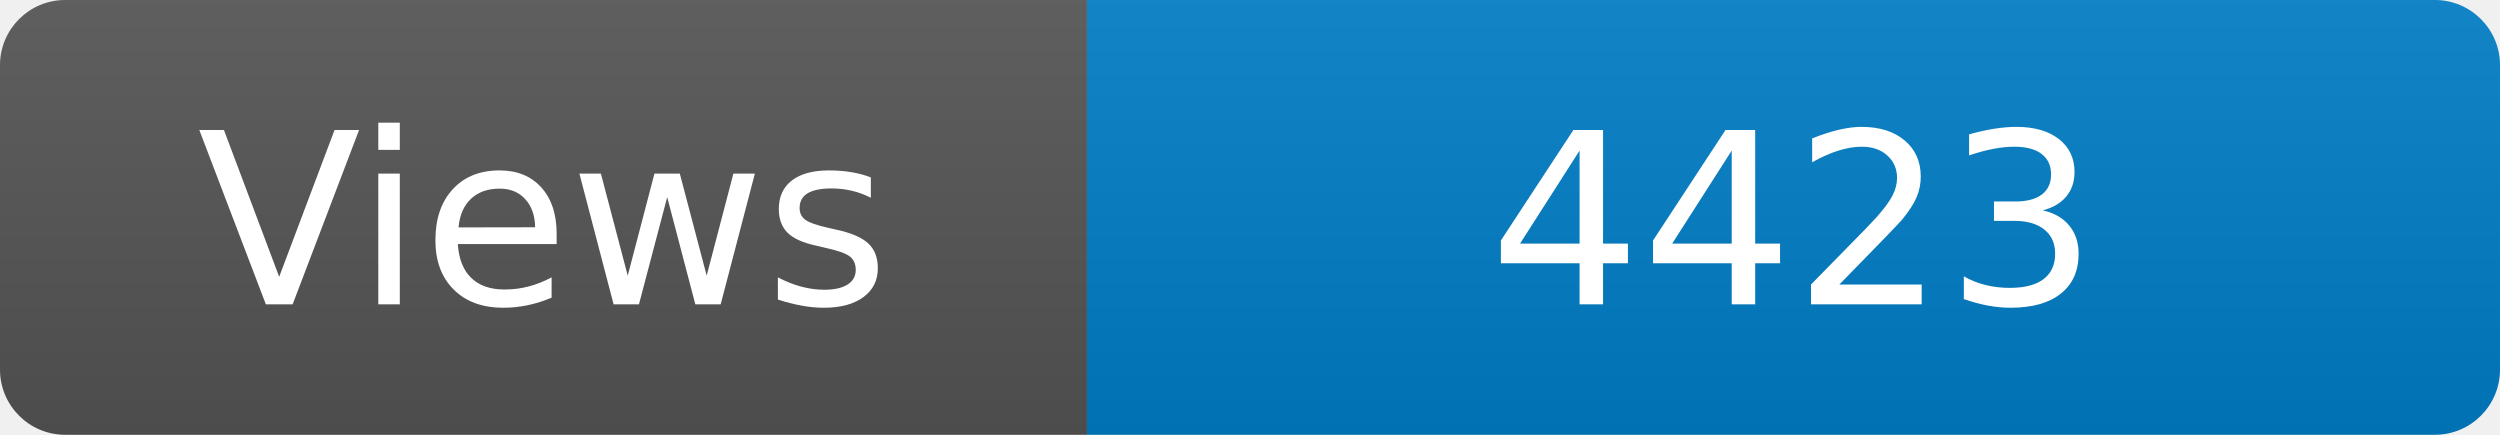
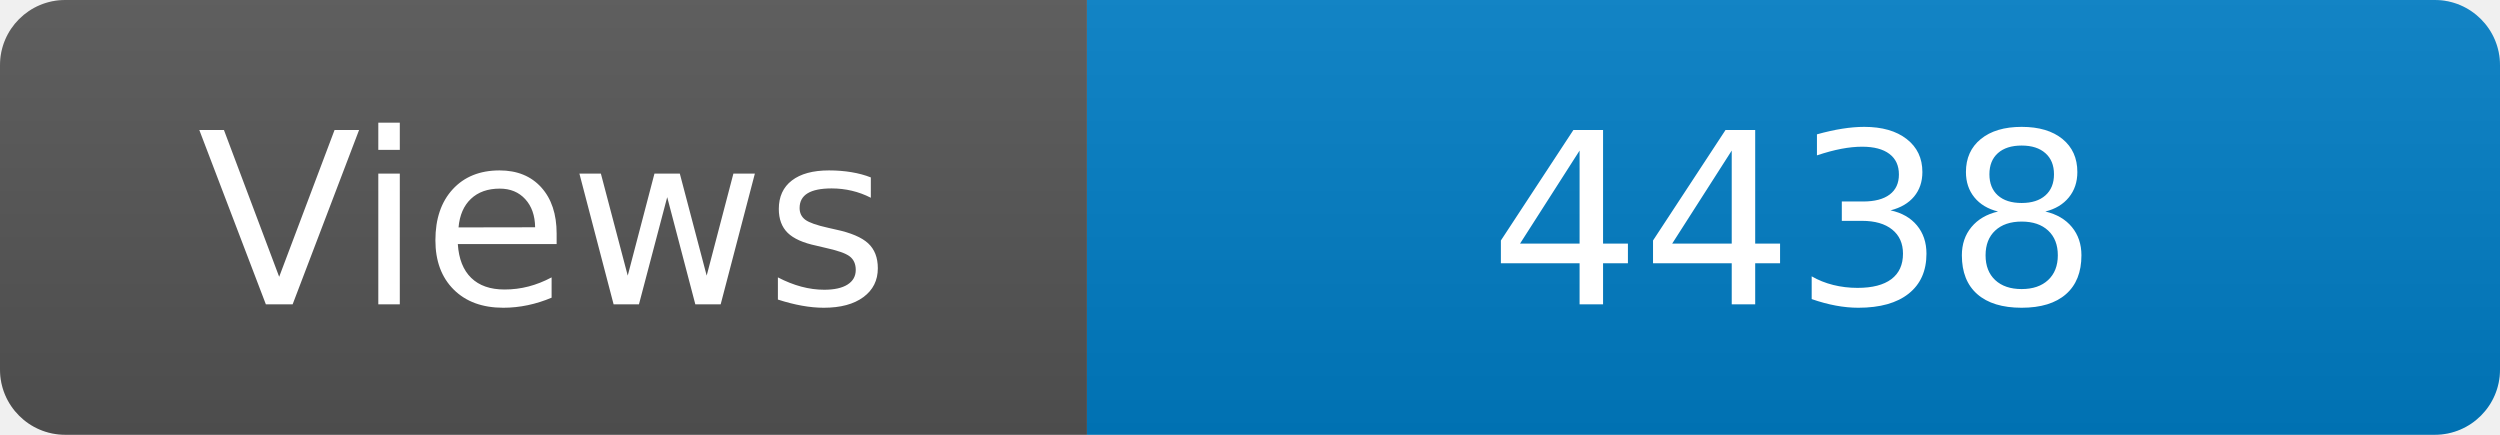
<svg xmlns="http://www.w3.org/2000/svg" width="115" height="20" role="img" aria-label="Maintained?: yes">
  <linearGradient id="s" x2="0" y2="100%">
    <stop offset="0" stop-color="#bbb" stop-opacity=".1" />
    <stop offset="1" stop-opacity=".1" />
  </linearGradient>
  <clipPath id="r">
    <rect width="115" height="20" rx="3" fill="#fff" />
  </clipPath>
  <g clip-path="url(#r)">
    <rect width="50" height="20" fill="#555" />
    <rect x="50" width="160" height="20" fill="#007ec6" />
    <rect width="115" height="20" fill="url(#s)" />
  </g>
  <g fill="#fff" text-anchor="middle" font-family="Verdana,Geneva,DejaVu Sans,sans-serif" font-size="110">
    <text x="250" y="140" transform="scale(.1)" fill="#fff">Views</text>
-     <text x="825" y="140" transform="scale(.1)" fill="#fff">4423</text>
+     <text x="825" y="140" transform="scale(.1)" fill="#fff">4438</text>
  </g>
</svg>
